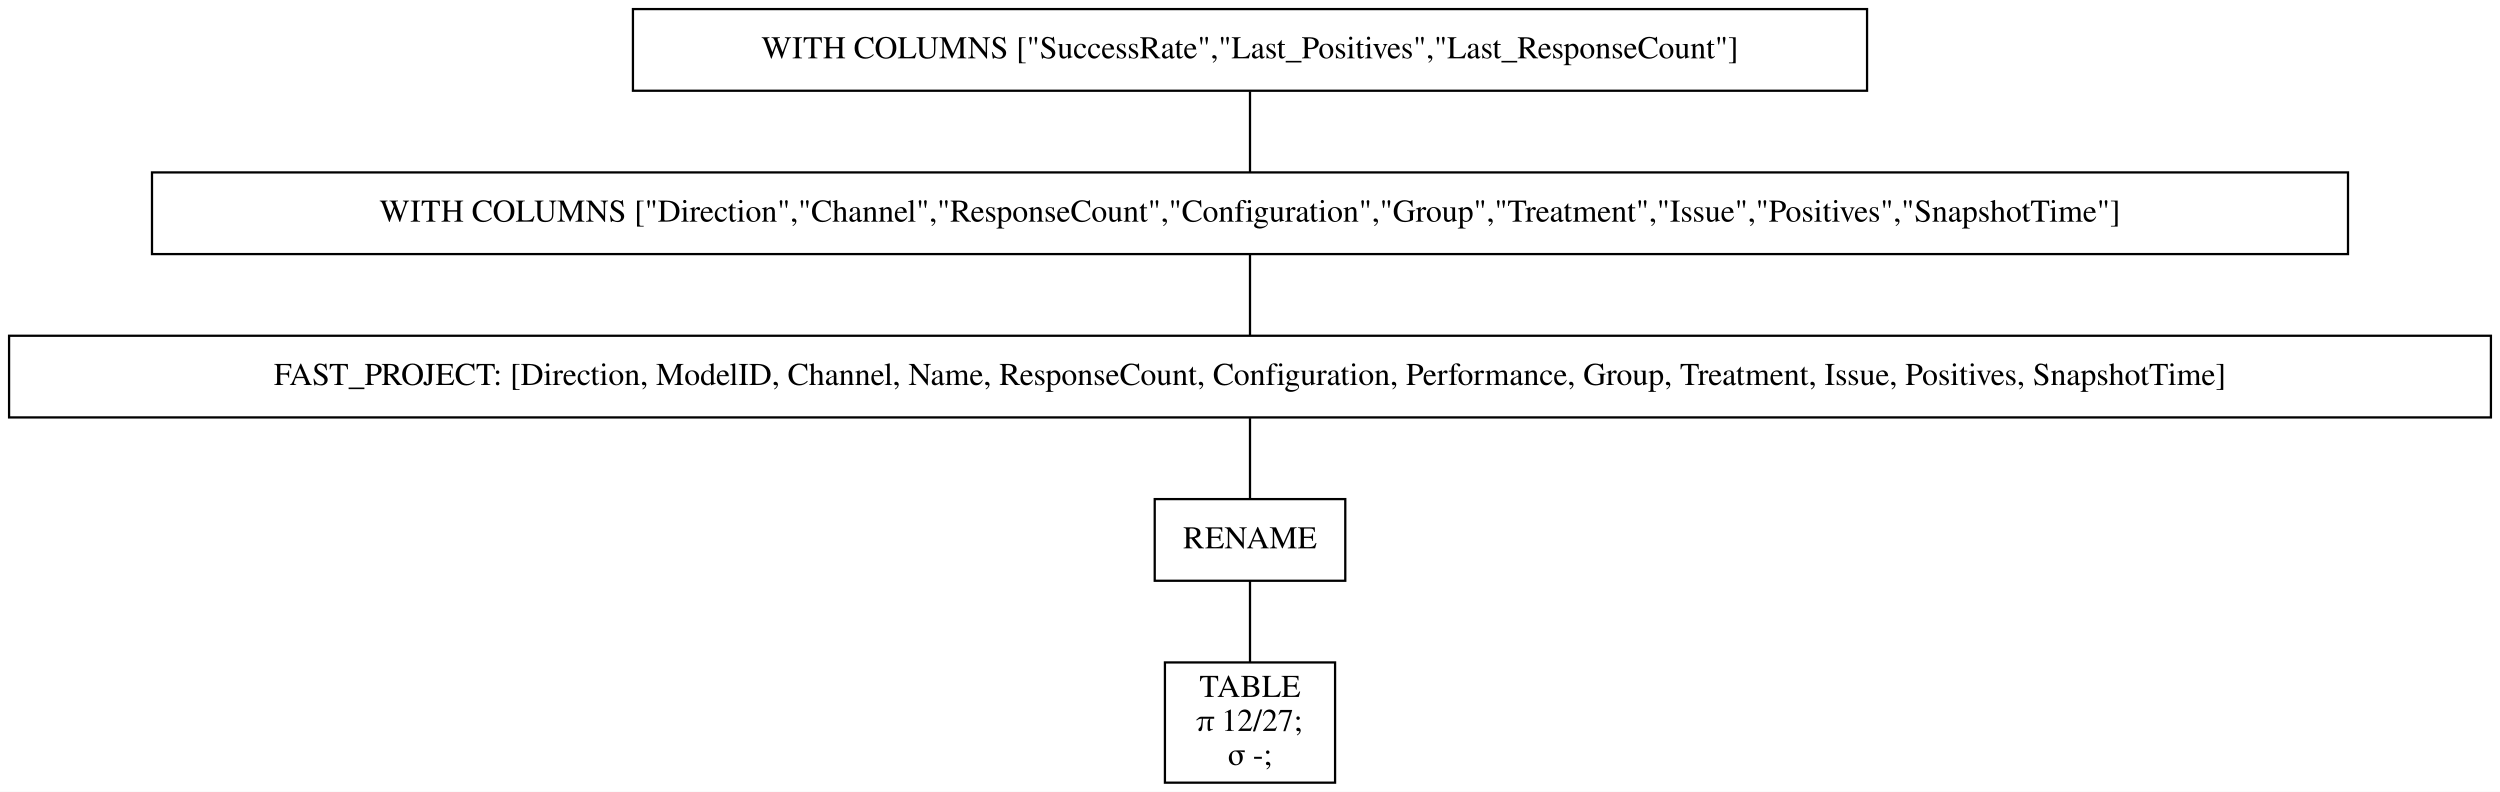
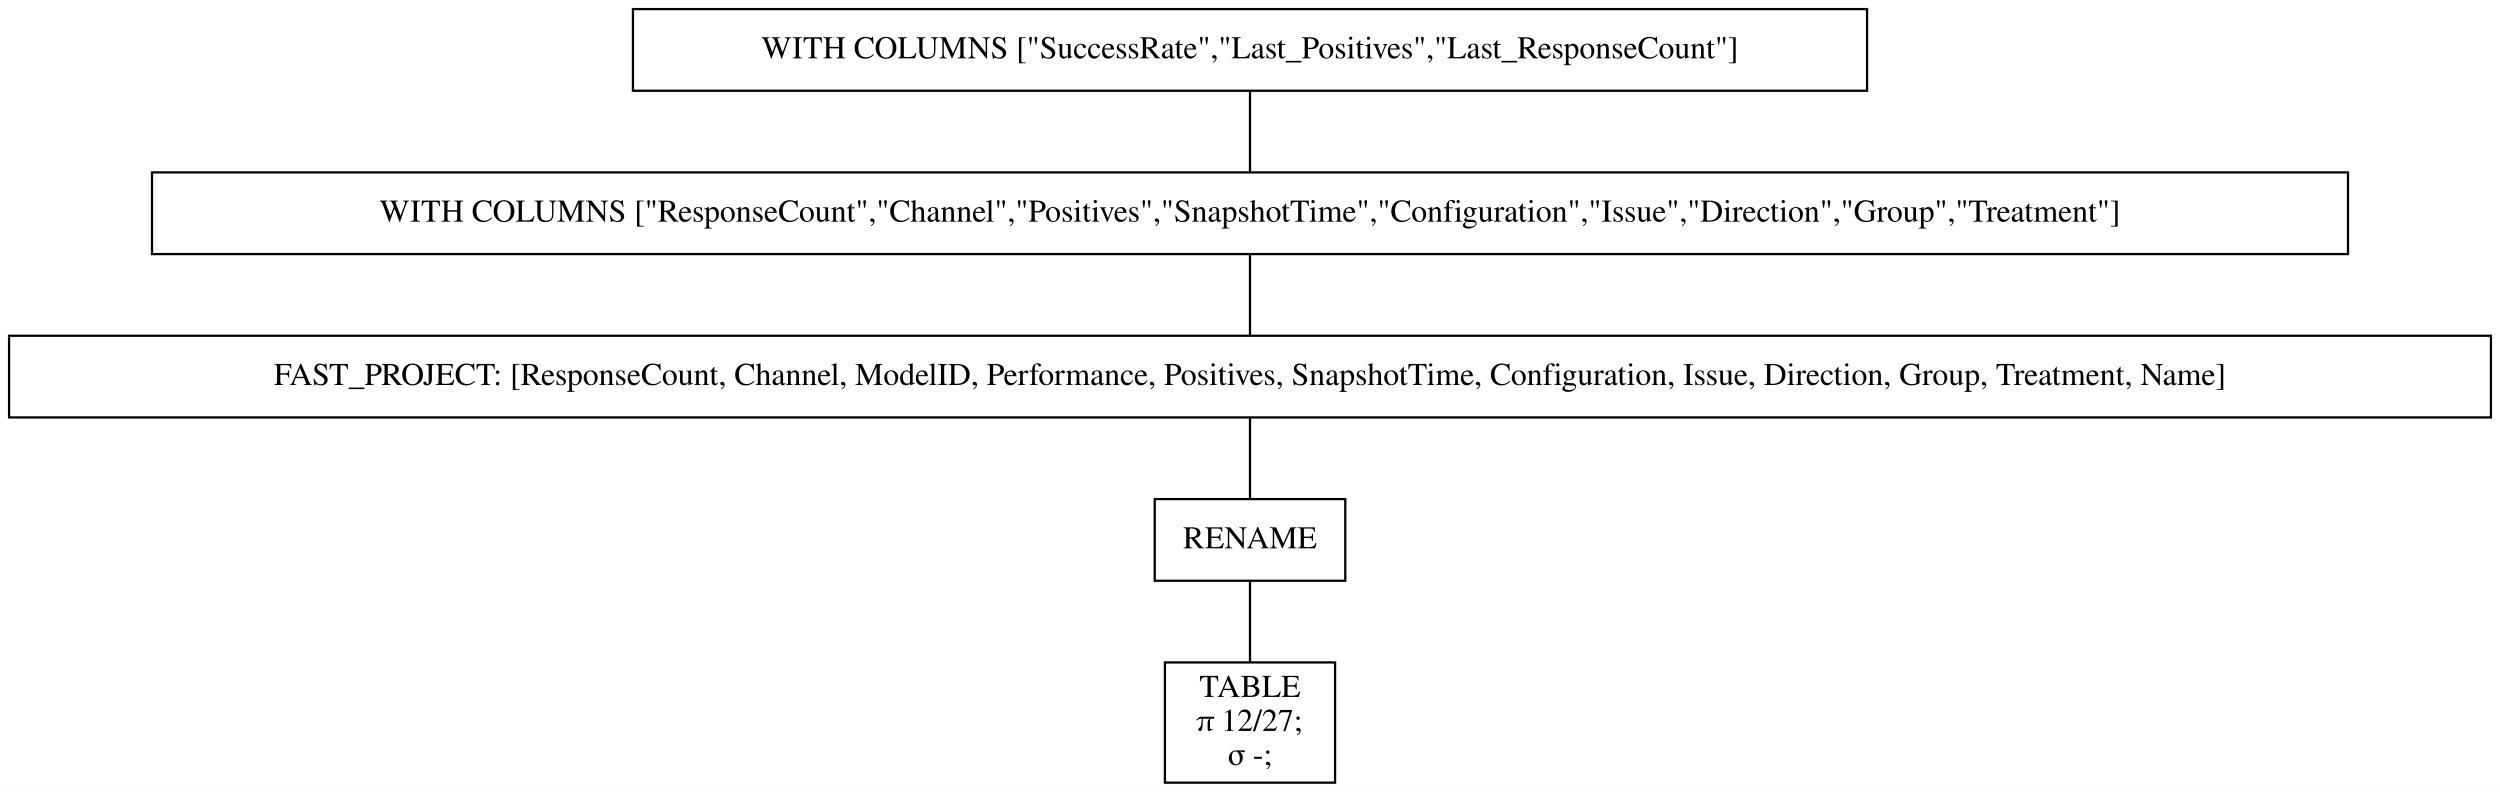
<svg xmlns="http://www.w3.org/2000/svg" width="1102pt" height="349pt" viewBox="0.00 0.00 1102.00 349.00">
  <g id="graph0" class="graph" transform="scale(1 1) rotate(0) translate(4 345)">
    <polygon fill="white" stroke="transparent" points="-4,4 -4,-345 1098,-345 1098,4 -4,4" />
    <g id="node1" class="node">
      <polygon fill="none" stroke="black" points="819,-341 275,-341 275,-305 819,-305 819,-341" />
      <text text-anchor="middle" x="547" y="-319.3" font-family="Times,serif" font-size="14.00">WITH COLUMNS ["SuccessRate","Last_Positives","Last_ResponseCount"]</text>
    </g>
    <g id="node2" class="node">
      <polygon fill="none" stroke="black" points="1031,-269 63,-269 63,-233 1031,-233 1031,-269" />
-       <text text-anchor="middle" x="547" y="-247.3" font-family="Times,serif" font-size="14.00">WITH COLUMNS ["Direction","Channel","ResponseCount","Configuration","Group","Treatment","Issue","Positives","SnapshotTime"]</text>
+       <text text-anchor="middle" x="547" y="-247.3" font-family="Times,serif" font-size="14.00">WITH COLUMNS ["ResponseCount","Channel","Positives","SnapshotTime","Configuration","Issue","Direction","Group","Treatment"]</text>
    </g>
    <g id="edge1" class="edge">
      <path fill="none" stroke="black" d="M547,-304.7C547,-293.85 547,-279.92 547,-269.1" />
    </g>
    <g id="node3" class="node">
      <polygon fill="none" stroke="black" points="1094,-197 0,-197 0,-161 1094,-161 1094,-197" />
-       <text text-anchor="middle" x="547" y="-175.3" font-family="Times,serif" font-size="14.00">FAST_PROJECT: [Direction, ModelID, Channel, Name, ResponseCount, Configuration, Performance, Group, Treatment, Issue, Positives, SnapshotTime]</text>
+       <text text-anchor="middle" x="547" y="-175.3" font-family="Times,serif" font-size="14.00">FAST_PROJECT: [ResponseCount, Channel, ModelID, Performance, Positives, SnapshotTime, Configuration, Issue, Direction, Group, Treatment, Name]</text>
    </g>
    <g id="edge2" class="edge">
      <path fill="none" stroke="black" d="M547,-232.7C547,-221.85 547,-207.92 547,-197.1" />
    </g>
    <g id="node4" class="node">
      <polygon fill="none" stroke="black" points="589,-125 505,-125 505,-89 589,-89 589,-125" />
      <text text-anchor="middle" x="547" y="-103.3" font-family="Times,serif" font-size="14.00">RENAME</text>
    </g>
    <g id="edge3" class="edge">
      <path fill="none" stroke="black" d="M547,-160.7C547,-149.85 547,-135.92 547,-125.1" />
    </g>
    <g id="node5" class="node">
      <polygon fill="none" stroke="black" points="584.5,-53 509.5,-53 509.5,0 584.5,0 584.5,-53" />
      <text text-anchor="middle" x="547" y="-37.8" font-family="Times,serif" font-size="14.00">TABLE</text>
      <text text-anchor="middle" x="547" y="-22.8" font-family="Times,serif" font-size="14.00">π 12/27;</text>
      <text text-anchor="middle" x="547" y="-7.8" font-family="Times,serif" font-size="14.00">σ -;</text>
    </g>
    <g id="edge4" class="edge">
      <path fill="none" stroke="black" d="M547,-88.97C547,-78.51 547,-64.9 547,-53.16" />
    </g>
  </g>
</svg>
